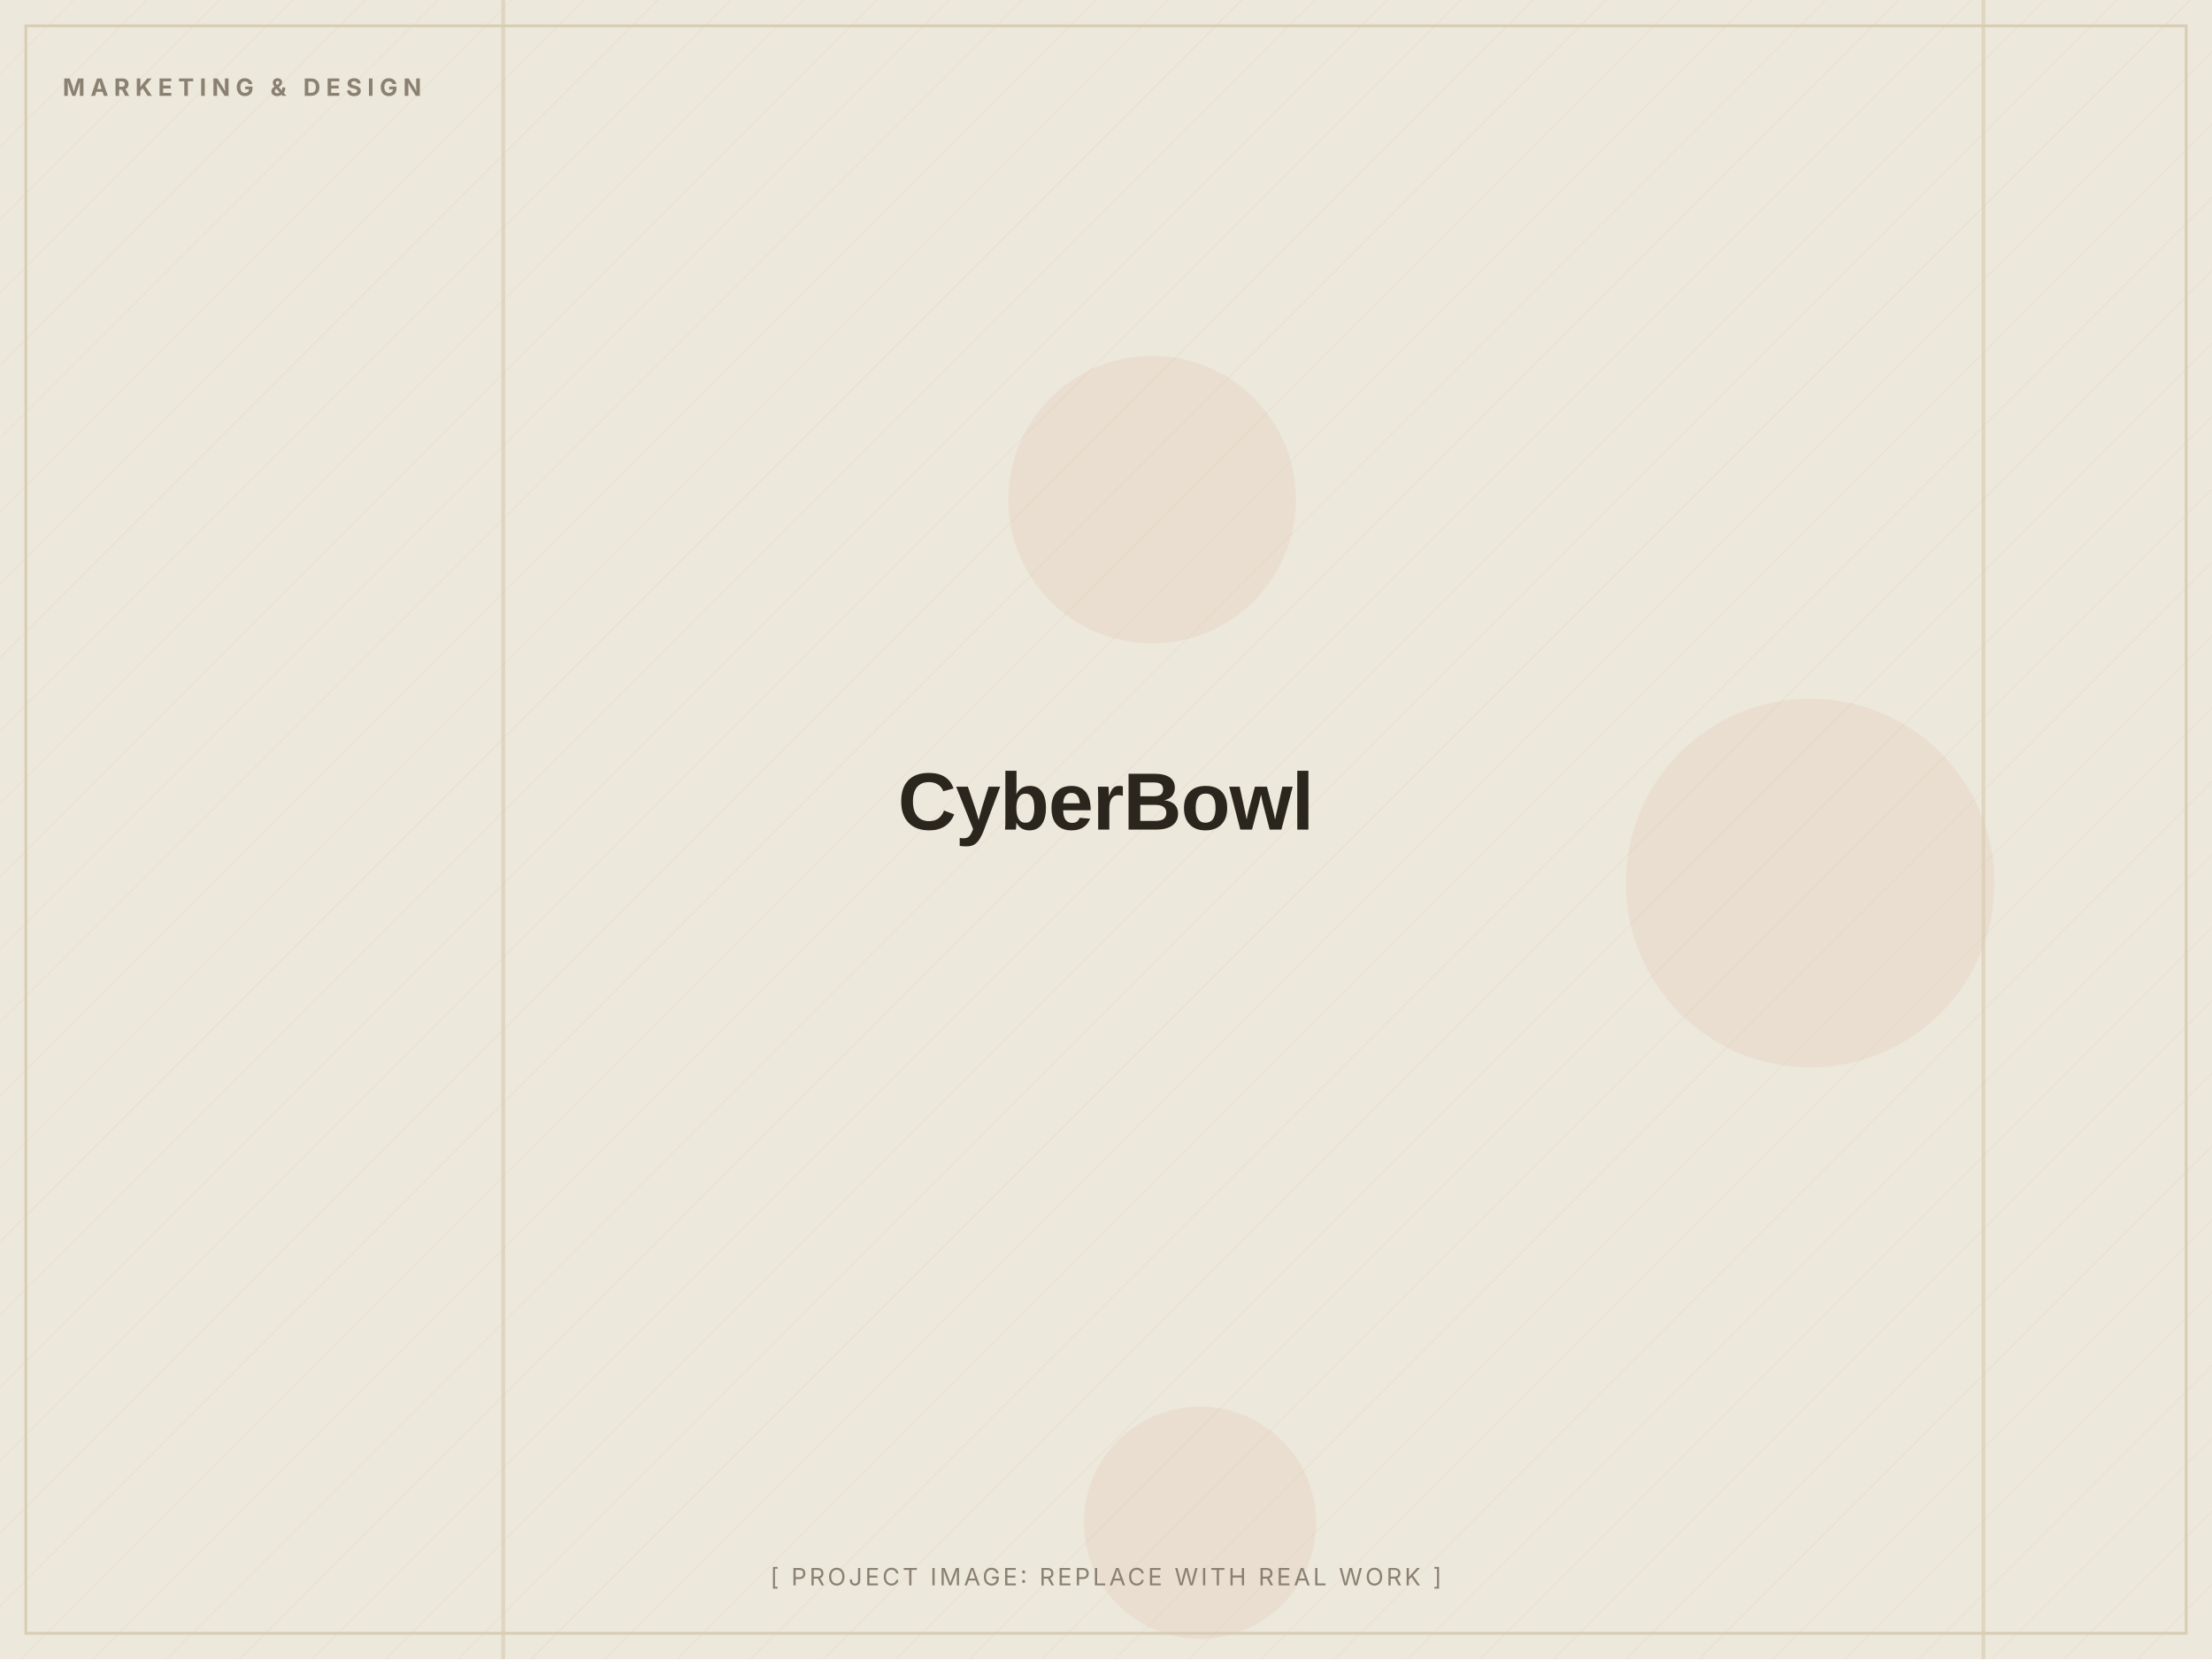
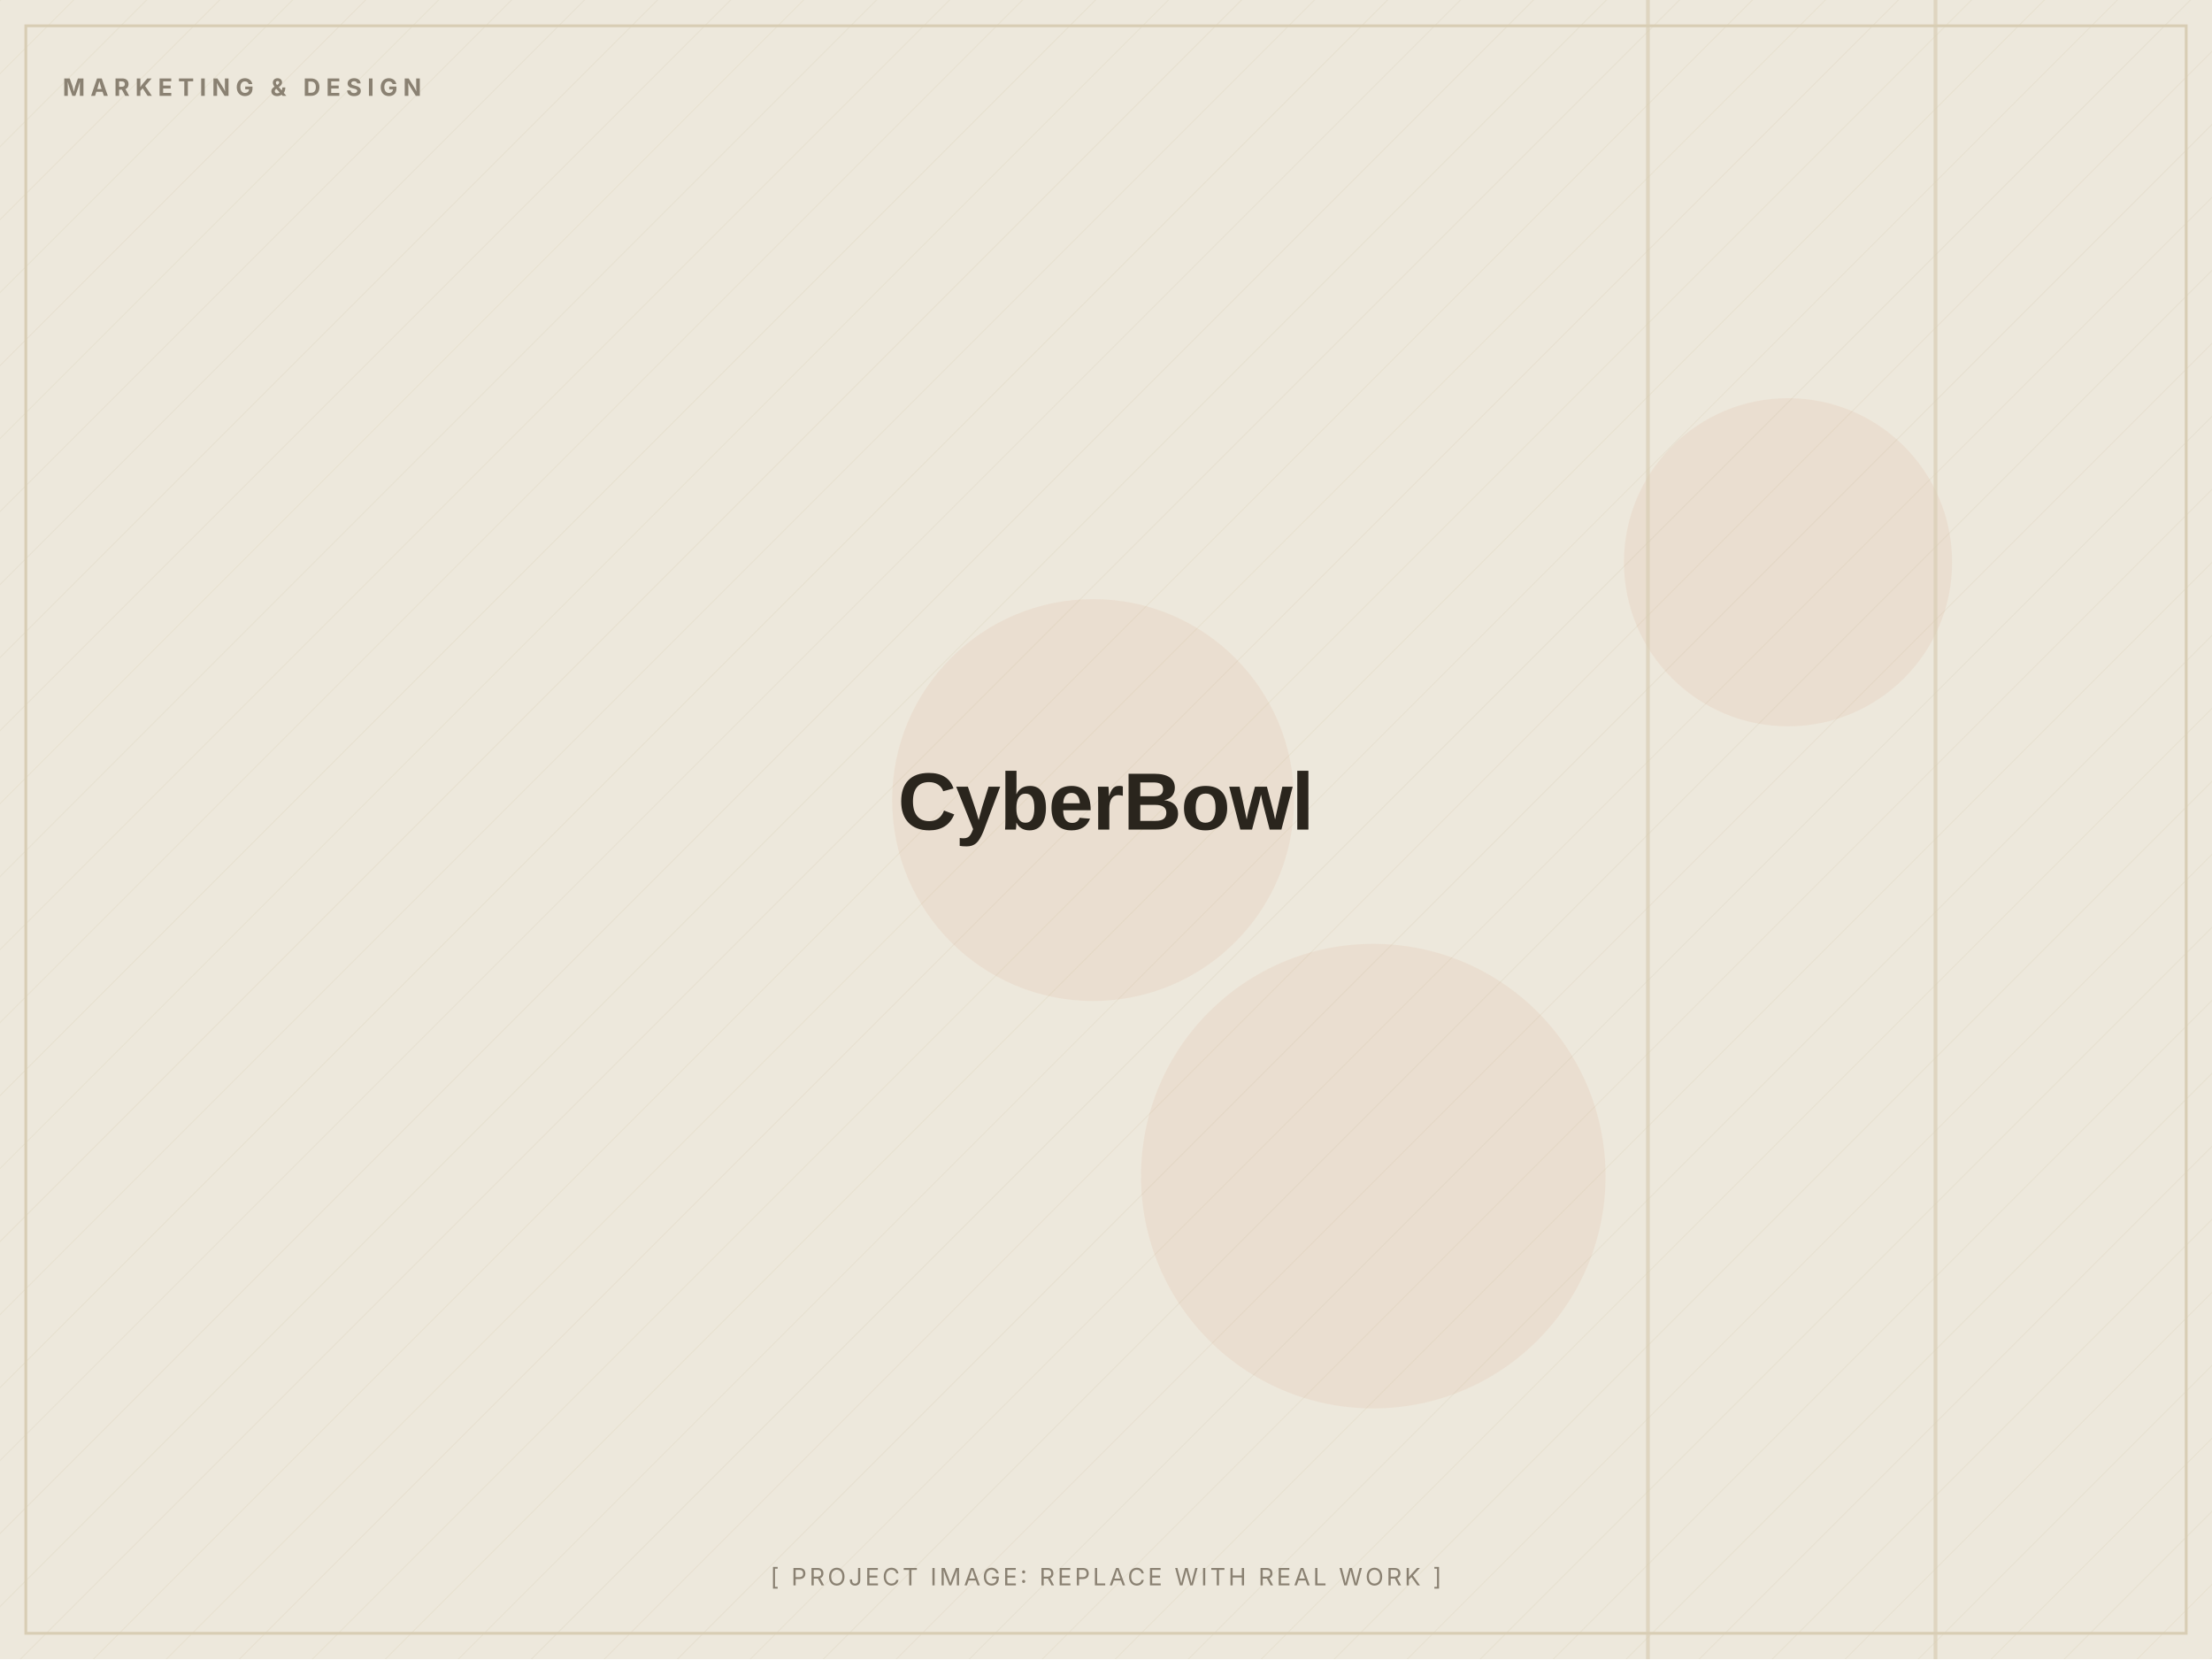
<svg xmlns="http://www.w3.org/2000/svg" width="1200" height="900" viewBox="0 0 1200 900" role="img" aria-label="CyberBowl (placeholder image)">
  <defs>
    <pattern id="d" width="28" height="28" patternUnits="userSpaceOnUse" patternTransform="rotate(45)">
      <line x1="0" y1="0" x2="0" y2="28" stroke="#D8CDB4" stroke-width="1" opacity="0.5" />
    </pattern>
  </defs>
  <rect width="1200" height="900" fill="#EDE8DC" />
  <rect width="1200" height="900" fill="url(#d)" opacity="0.55" />
-   <circle cx="625" cy="271" r="78" fill="#C2410C" opacity="0.06" />
-   <circle cx="982" cy="479" r="100" fill="#C2410C" opacity="0.06" />
-   <circle cx="651" cy="826" r="63" fill="#C2410C" opacity="0.06" />
-   <rect x="1075" y="0" width="2" height="900" fill="#D8CDB4" opacity="0.7" />
-   <rect x="272" y="0" width="2" height="900" fill="#D8CDB4" opacity="0.7" />
+   <circle cx="593" cy="434" r="109" fill="#C2410C" opacity="0.06" />
+   <circle cx="970" cy="305" r="89" fill="#C2410C" opacity="0.06" />
+   <circle cx="745" cy="638" r="126" fill="#C2410C" opacity="0.06" />
+   <rect x="893" y="0" width="2" height="900" fill="#D8CDB4" opacity="0.7" />
+   <rect x="1049" y="0" width="2" height="900" fill="#D8CDB4" opacity="0.7" />
  <rect x="14" y="14" width="1172" height="872" fill="none" stroke="#D8CDB4" stroke-width="1.5" />
  <text x="34" y="52" font-family="Inter, Arial, sans-serif" font-weight="700" font-size="13" letter-spacing="3" fill="#8A8172">MARKETING &amp; DESIGN</text>
  <text x="600.0" y="450.0" text-anchor="middle" font-family="Archivo, Arial, sans-serif" font-weight="800" font-size="44" letter-spacing="-0.5" fill="#2A251D">CyberBowl</text>
  <text x="600.0" y="860" text-anchor="middle" font-family="Inter, Arial, sans-serif" font-size="13" letter-spacing="1.5" fill="#8A8172">[ PROJECT IMAGE: REPLACE WITH REAL WORK ]</text>
</svg>
